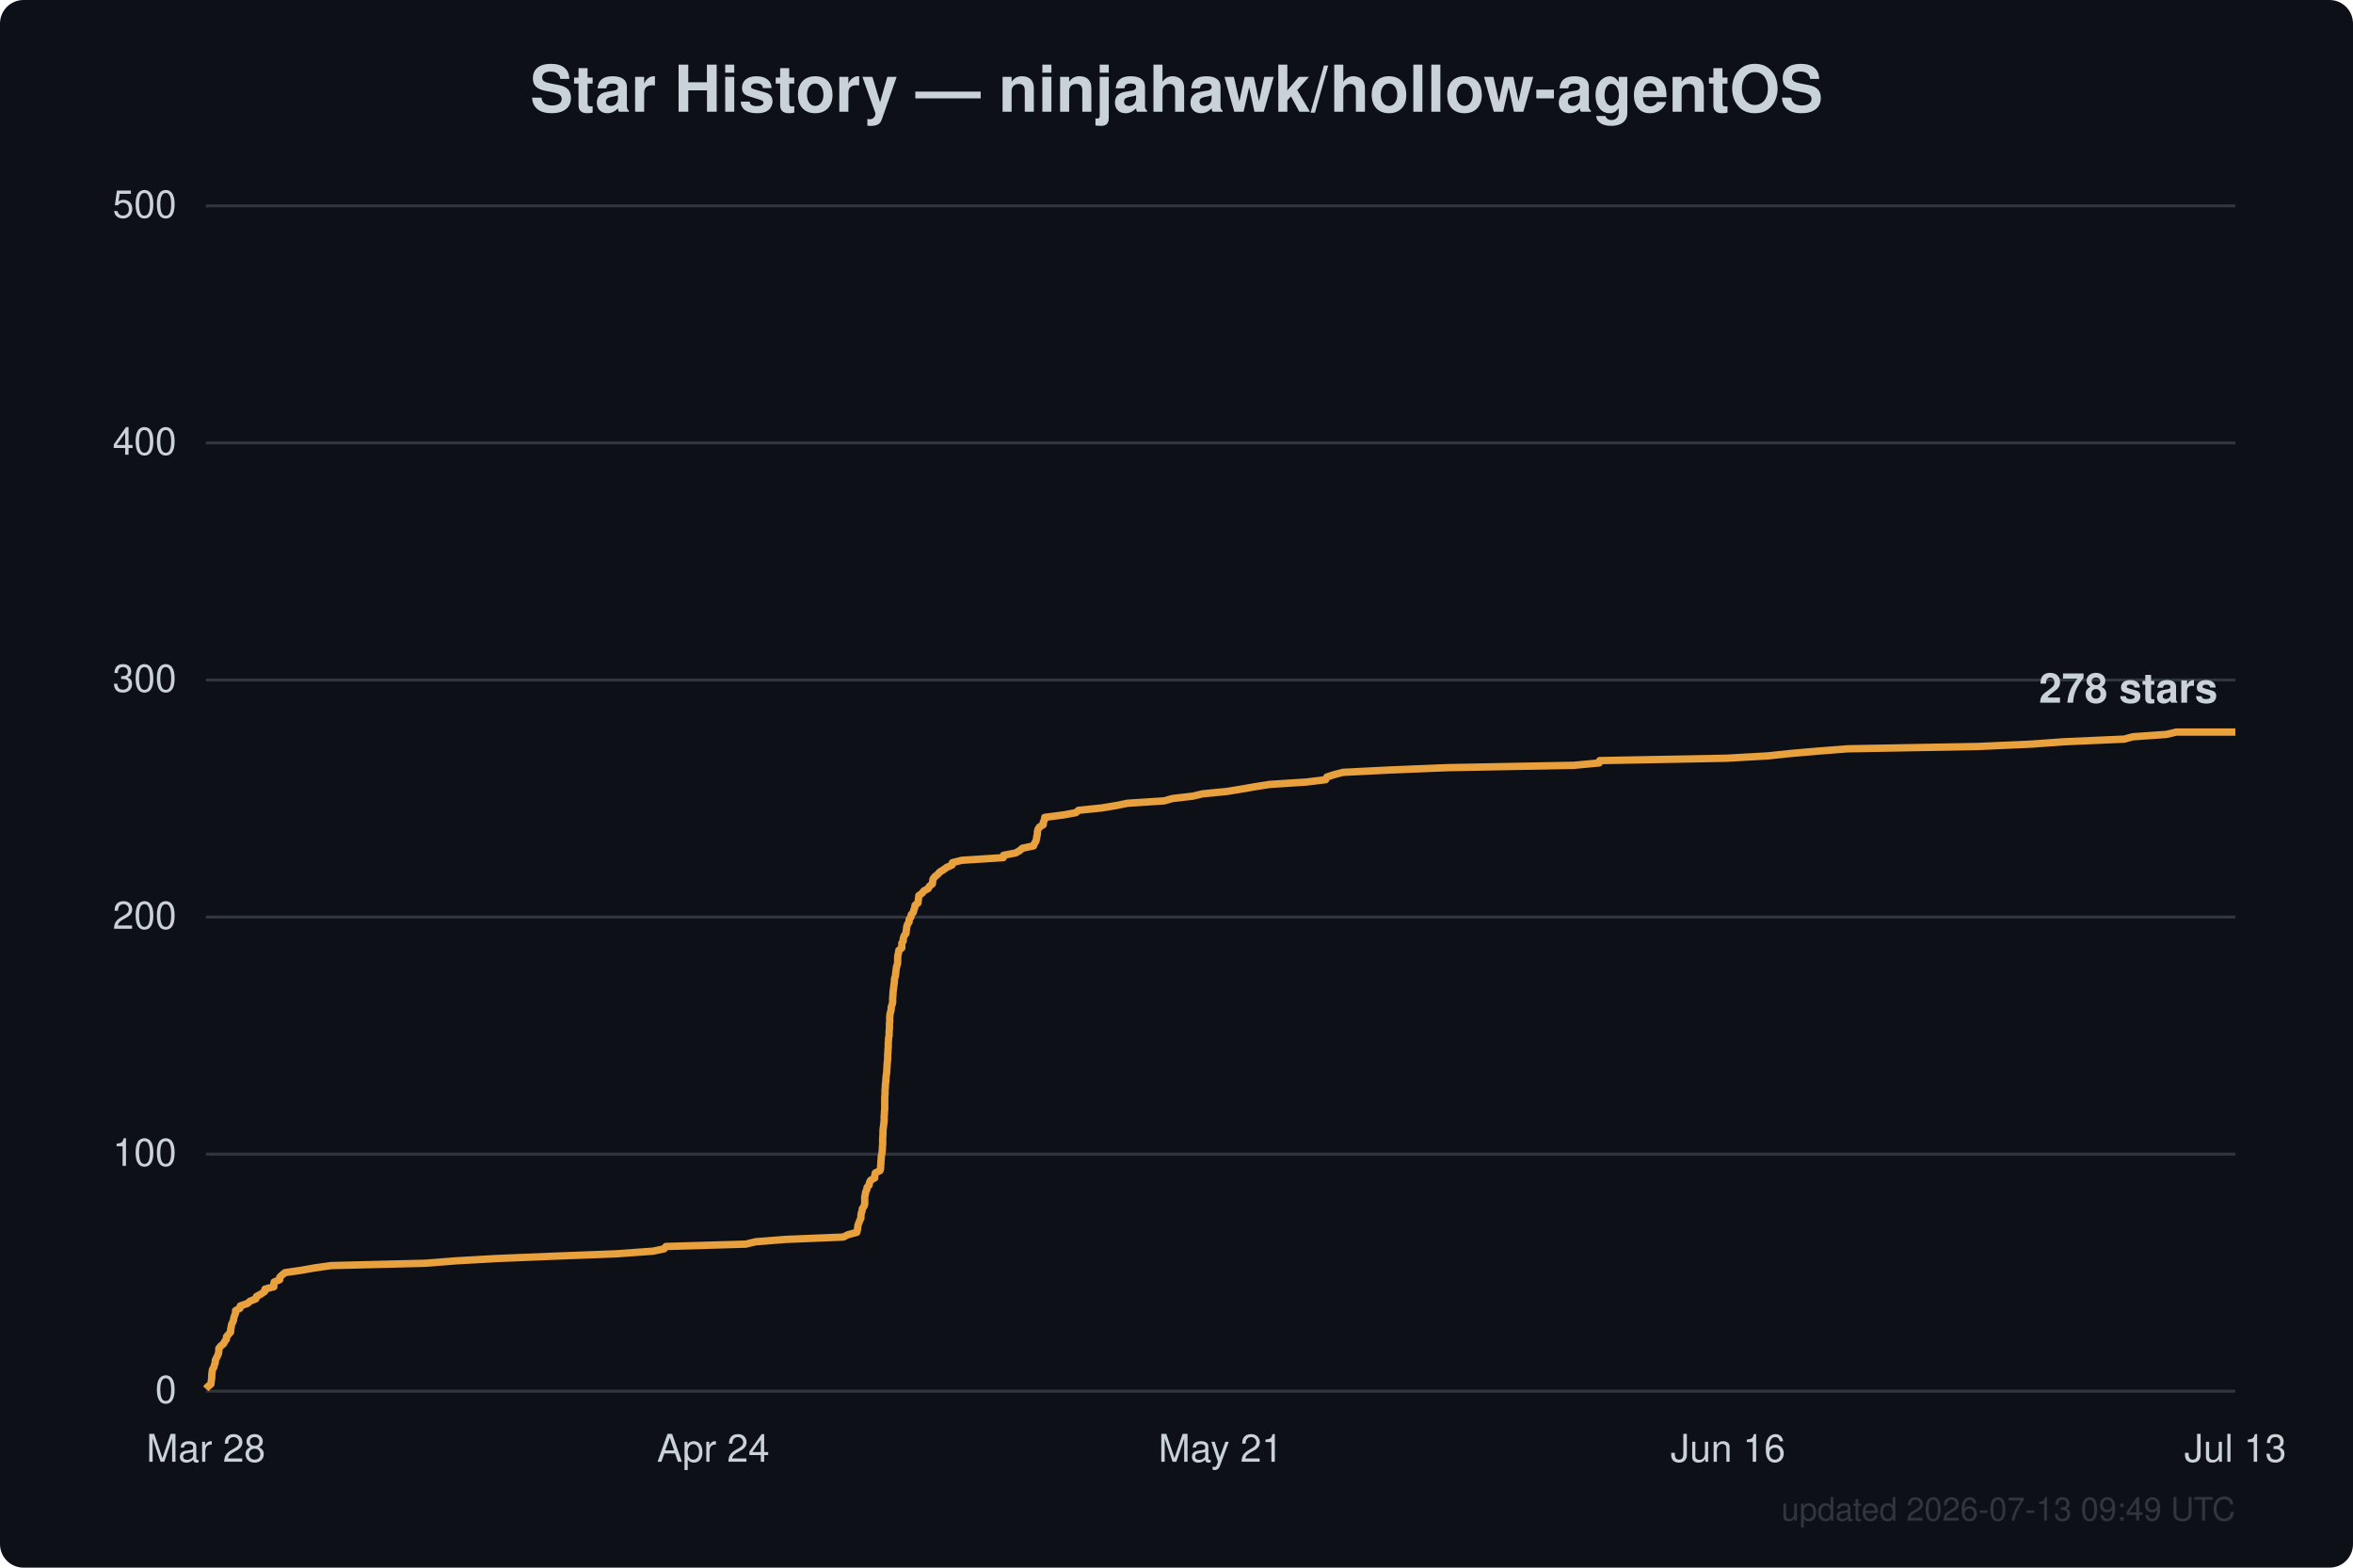
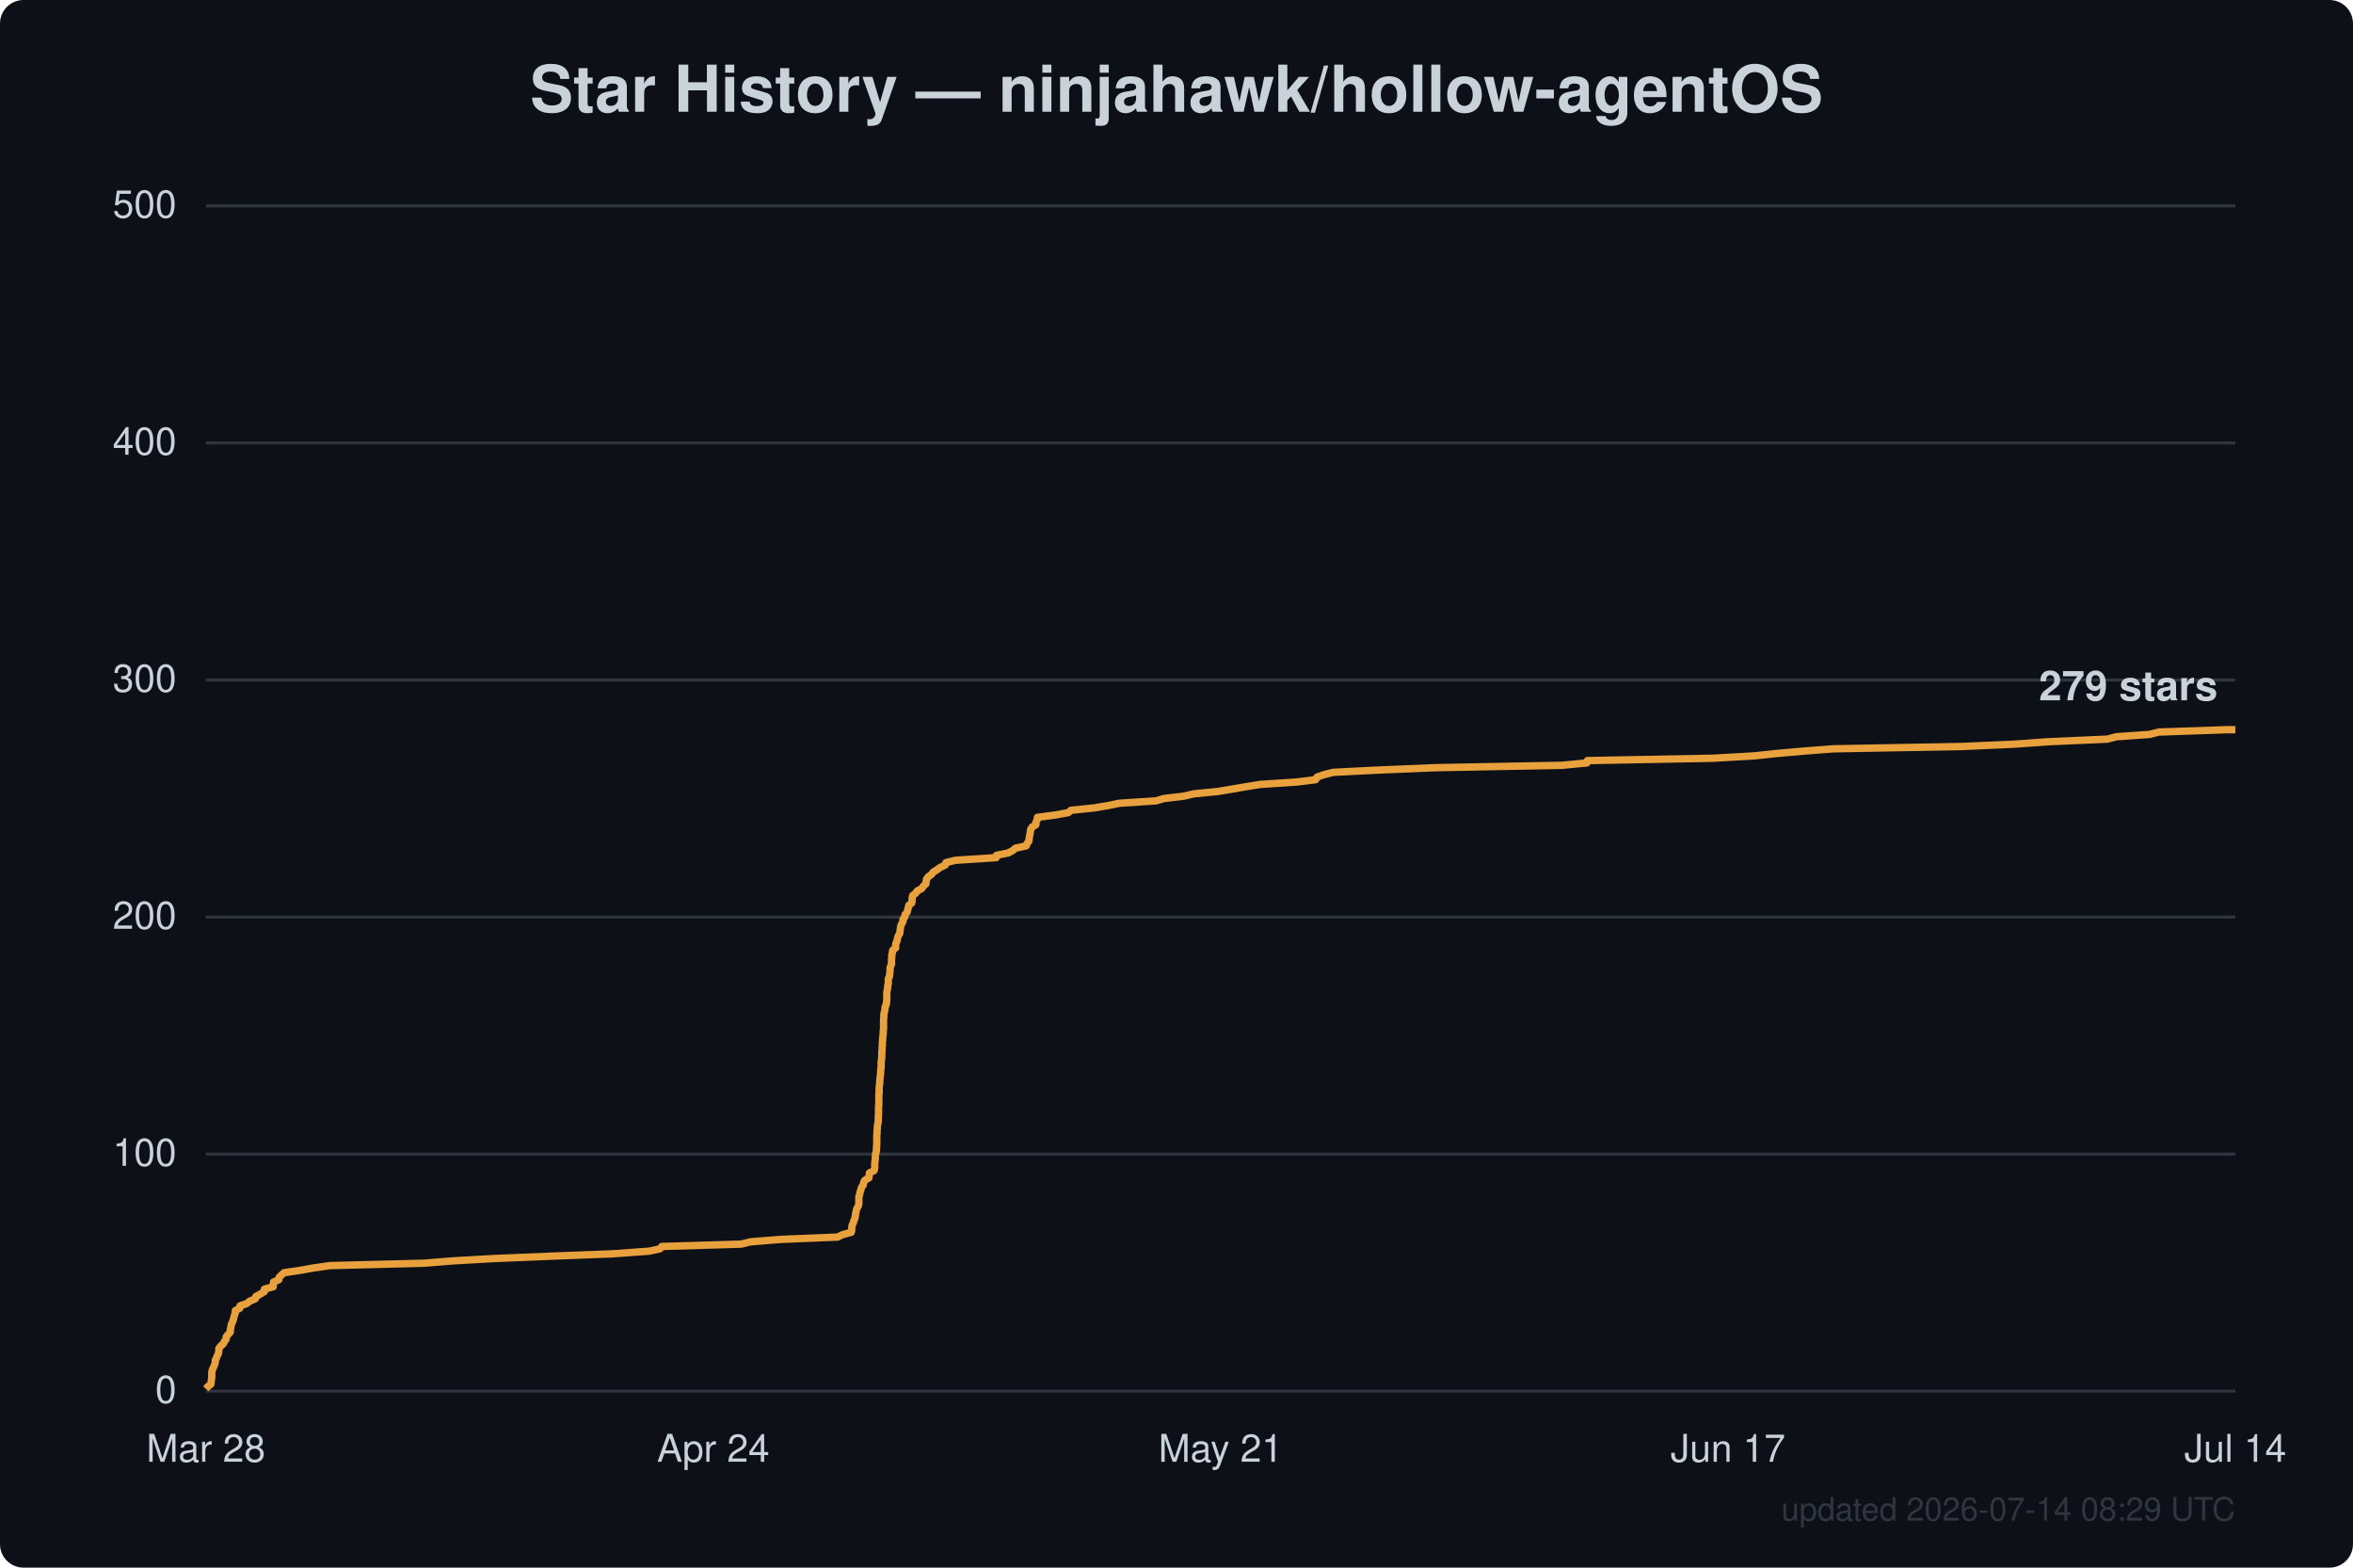
<svg xmlns="http://www.w3.org/2000/svg" width="800" height="533" viewBox="0 0 800 533" font-family="Segoe UI, Helvetica, Arial, sans-serif">
  <rect width="800" height="533" fill="#0d1117" rx="8" />
  <text x="400.0" y="38" text-anchor="middle" fill="#c9d1d9" font-size="22" font-weight="600">Star History — ninjahawk/hollow-agentOS</text>
  <line x1="70" y1="473.0" x2="760" y2="473.0" stroke="#30363d" stroke-width="1" />
  <text x="60" y="477.0" text-anchor="end" fill="#c9d1d9" font-size="13">0</text>
  <line x1="70" y1="392.4" x2="760" y2="392.4" stroke="#30363d" stroke-width="1" />
  <text x="60" y="396.4" text-anchor="end" fill="#c9d1d9" font-size="13">100</text>
  <line x1="70" y1="311.8" x2="760" y2="311.8" stroke="#30363d" stroke-width="1" />
  <text x="60" y="315.8" text-anchor="end" fill="#c9d1d9" font-size="13">200</text>
  <line x1="70" y1="231.2" x2="760" y2="231.2" stroke="#30363d" stroke-width="1" />
  <text x="60" y="235.2" text-anchor="end" fill="#c9d1d9" font-size="13">300</text>
  <line x1="70" y1="150.6" x2="760" y2="150.6" stroke="#30363d" stroke-width="1" />
  <text x="60" y="154.6" text-anchor="end" fill="#c9d1d9" font-size="13">400</text>
  <line x1="70" y1="70.0" x2="760" y2="70.0" stroke="#30363d" stroke-width="1" />
  <text x="60" y="74.0" text-anchor="end" fill="#c9d1d9" font-size="13">500</text>
  <text x="70.0" y="497" text-anchor="middle" fill="#c9d1d9" font-size="13">Mar 28</text>
  <text x="242.5" y="497" text-anchor="middle" fill="#c9d1d9" font-size="13">Apr 24</text>
  <text x="415.0" y="497" text-anchor="middle" fill="#c9d1d9" font-size="13">May 21</text>
-   <text x="587.5" y="497" text-anchor="middle" fill="#c9d1d9" font-size="13">Jun 16</text>
-   <text x="760.0" y="497" text-anchor="middle" fill="#c9d1d9" font-size="13">Jul 13</text>
-   <path d="M70.0,472.2 L70.7,471.4 L71.7,470.6 L71.8,469.8 L71.9,469.0 L72.0,468.2 L72.0,467.4 L72.1,466.6 L72.2,465.7 L72.7,464.9 L72.9,464.1 L73.2,463.3 L73.2,462.5 L73.6,461.7 L74.0,460.9 L74.3,460.1 L74.4,459.3 L74.4,458.5 L75.0,457.7 L76.0,456.9 L76.4,456.1 L77.0,455.3 L77.0,454.5 L77.7,453.7 L78.4,452.9 L78.4,452.0 L78.6,451.2 L78.7,450.4 L79.1,449.6 L79.4,448.8 L79.5,448.0 L79.8,447.2 L80.1,446.4 L80.1,445.6 L81.6,444.8 L81.7,444.0 L84.1,443.2 L85.0,442.4 L87.0,441.6 L87.2,440.8 L88.7,440.0 L90.0,439.1 L90.1,438.3 L93.1,437.5 L93.1,436.7 L93.2,435.9 L95.1,435.1 L95.1,434.3 L95.9,433.5 L96.9,432.7 L102.4,431.9 L106.9,431.1 L112.6,430.3 L144.7,429.5 L154.8,428.7 L168.9,427.9 L188.4,427.1 L209.5,426.3 L222.0,425.4 L225.8,424.6 L226.4,423.8 L253.6,423.0 L256.9,422.2 L267.1,421.4 L286.7,420.6 L288.3,419.8 L291.3,419.0 L291.5,418.2 L291.6,417.4 L291.7,416.6 L292.0,415.8 L292.3,415.0 L292.7,414.2 L292.7,413.4 L292.8,412.6 L293.1,411.7 L293.2,410.9 L293.8,410.1 L294.0,409.3 L294.0,408.5 L294.0,407.7 L294.0,406.9 L294.2,406.1 L294.3,405.3 L294.7,404.5 L294.8,403.7 L295.5,402.9 L295.6,402.1 L296.0,401.3 L297.4,400.5 L297.4,399.7 L297.6,398.8 L299.2,398.0 L299.4,397.2 L299.4,396.4 L299.5,395.6 L299.5,394.8 L299.6,394.0 L299.6,393.2 L299.8,392.4 L299.9,391.6 L300.0,390.8 L300.0,390.0 L300.1,389.2 L300.1,388.4 L300.1,387.6 L300.1,386.8 L300.2,386.0 L300.2,385.1 L300.2,384.3 L300.3,383.5 L300.4,382.7 L300.5,381.9 L300.6,381.1 L300.6,380.3 L300.6,379.5 L300.7,378.7 L300.7,377.9 L300.8,377.1 L300.8,376.3 L300.8,375.5 L300.8,374.7 L300.8,373.9 L300.8,373.1 L300.9,372.2 L300.9,371.4 L300.9,370.6 L301.0,369.8 L301.0,369.0 L301.1,368.2 L301.2,367.4 L301.2,366.6 L301.3,365.8 L301.4,365.0 L301.5,364.2 L301.5,363.4 L301.6,362.6 L301.6,361.8 L301.7,361.0 L301.8,360.2 L301.8,359.4 L301.8,358.5 L301.9,357.7 L301.9,356.9 L302.0,356.1 L302.0,355.3 L302.0,354.5 L302.1,353.7 L302.1,352.9 L302.3,352.1 L302.3,351.3 L302.3,350.5 L302.4,349.7 L302.4,348.9 L302.4,348.1 L302.5,347.3 L302.5,346.5 L302.5,345.7 L302.6,344.8 L302.8,344.0 L303.0,343.2 L303.0,342.4 L303.3,341.6 L303.5,340.8 L303.5,340.0 L303.5,339.2 L303.6,338.4 L303.6,337.6 L303.7,336.8 L303.8,336.0 L303.9,335.2 L304.0,334.4 L304.1,333.6 L304.1,332.8 L304.4,332.0 L304.5,331.1 L304.6,330.3 L304.7,329.5 L304.8,328.7 L305.1,327.9 L305.2,327.1 L305.2,326.3 L305.2,325.5 L305.3,324.7 L305.5,323.9 L305.6,323.1 L306.6,322.3 L306.6,321.5 L306.6,320.7 L307.1,319.9 L307.1,319.1 L307.4,318.2 L308.0,317.4 L308.1,316.6 L308.2,315.8 L308.3,315.0 L308.6,314.2 L309.1,313.4 L309.1,312.6 L309.7,311.8 L309.8,311.0 L310.5,310.2 L310.7,309.4 L311.0,308.6 L311.1,307.8 L312.1,307.0 L312.2,306.2 L312.3,305.4 L312.4,304.5 L313.5,303.7 L314.1,302.9 L315.6,302.1 L316.0,301.3 L317.0,300.5 L317.1,299.7 L317.2,298.9 L317.8,298.1 L318.8,297.3 L319.5,296.5 L320.8,295.7 L321.9,294.9 L323.7,294.1 L323.8,293.3 L327.0,292.5 L341.1,291.6 L341.2,290.8 L345.3,290.0 L346.7,289.2 L347.6,288.4 L351.4,287.6 L351.7,286.8 L352.2,286.0 L352.4,285.2 L352.5,284.4 L352.7,283.6 L352.7,282.8 L352.9,282.0 L353.4,281.2 L354.7,280.4 L354.7,279.6 L355.1,278.8 L355.2,277.9 L361.4,277.1 L365.8,276.3 L366.7,275.5 L374.6,274.7 L379.4,273.9 L383.4,273.1 L395.8,272.3 L398.6,271.5 L405.5,270.7 L408.9,269.9 L417.1,269.1 L422.0,268.3 L426.6,267.5 L431.7,266.7 L444.1,265.9 L450.7,265.1 L451.1,264.2 L453.5,263.4 L456.6,262.6 L472.5,261.8 L492.3,261.0 L535.2,260.2 L543.7,259.4 L543.9,258.6 L587.0,257.8 L601.1,257.0 L608.6,256.2 L617.8,255.4 L628.1,254.6 L672.6,253.8 L690.6,253.0 L701.7,252.2 L722.2,251.3 L725.2,250.5 L736.6,249.7 L739.9,248.9 L760.0,248.9" fill="none" stroke="#e8a13c" stroke-width="2.5" stroke-linejoin="round" />
-   <text x="754.0" y="238.9" text-anchor="end" fill="#c9d1d9" font-size="14" font-weight="600">278 stars</text>
-   <text x="760" y="517" text-anchor="end" fill="#30363d" font-size="11">updated 2026-07-13 09:49 UTC</text>
+   <text x="587.5" y="497" text-anchor="middle" fill="#c9d1d9" font-size="13">Jun 17</text>
+   <text x="760.0" y="497" text-anchor="middle" fill="#c9d1d9" font-size="13">Jul 14</text>
+   <path d="M70.0,472.2 L70.7,471.4 L71.7,470.6 L71.8,469.8 L71.9,469.0 L72.0,468.2 L72.0,467.4 L72.0,466.6 L72.2,465.7 L72.6,464.9 L72.9,464.1 L73.2,463.3 L73.2,462.5 L73.6,461.7 L73.9,460.9 L74.3,460.1 L74.4,459.3 L74.4,458.5 L75.0,457.7 L75.9,456.9 L76.3,456.1 L76.9,455.3 L76.9,454.5 L77.6,453.7 L78.3,452.9 L78.3,452.0 L78.5,451.2 L78.6,450.4 L79.0,449.6 L79.3,448.8 L79.5,448.0 L79.7,447.2 L80.0,446.4 L80.0,445.6 L81.5,444.8 L81.6,444.0 L83.9,443.2 L84.9,442.4 L86.8,441.6 L87.0,440.8 L88.5,440.0 L89.9,439.1 L89.9,438.3 L92.9,437.5 L92.9,436.7 L93.0,435.9 L94.8,435.1 L94.9,434.3 L95.7,433.5 L96.6,432.7 L102.2,431.9 L106.6,431.1 L112.2,430.3 L144.0,429.5 L154.0,428.7 L168.0,427.9 L187.4,427.1 L208.2,426.3 L220.7,425.4 L224.4,424.6 L225.0,423.8 L252.0,423.0 L255.3,422.2 L265.4,421.4 L284.8,420.6 L286.4,419.8 L289.4,419.0 L289.6,418.2 L289.6,417.4 L289.7,416.6 L290.1,415.8 L290.3,415.0 L290.7,414.2 L290.8,413.4 L290.9,412.6 L291.1,411.7 L291.3,410.9 L291.8,410.1 L292.0,409.3 L292.0,408.5 L292.0,407.7 L292.0,406.9 L292.3,406.1 L292.4,405.3 L292.7,404.5 L292.9,403.7 L293.5,402.9 L293.6,402.1 L294.0,401.3 L295.4,400.5 L295.5,399.7 L295.6,398.8 L297.2,398.0 L297.4,397.2 L297.4,396.4 L297.4,395.6 L297.5,394.8 L297.6,394.0 L297.6,393.2 L297.7,392.4 L297.9,391.6 L298.0,390.8 L298.0,390.0 L298.1,389.2 L298.1,388.4 L298.1,387.6 L298.1,386.8 L298.1,386.0 L298.2,385.1 L298.2,384.3 L298.3,383.5 L298.3,382.7 L298.5,381.9 L298.6,381.1 L298.6,380.3 L298.6,379.5 L298.7,378.7 L298.7,377.9 L298.7,377.1 L298.7,376.3 L298.8,375.5 L298.8,374.7 L298.8,373.9 L298.8,373.1 L298.8,372.2 L298.9,371.4 L298.9,370.6 L298.9,369.8 L299.0,369.0 L299.1,368.2 L299.1,367.4 L299.2,366.6 L299.3,365.8 L299.4,365.0 L299.4,364.2 L299.5,363.4 L299.6,362.6 L299.6,361.8 L299.6,361.0 L299.7,360.2 L299.8,359.4 L299.8,358.5 L299.8,357.7 L299.9,356.9 L299.9,356.1 L300.0,355.3 L300.0,354.5 L300.1,353.7 L300.1,352.9 L300.2,352.1 L300.3,351.3 L300.3,350.5 L300.4,349.7 L300.4,348.9 L300.4,348.1 L300.4,347.3 L300.4,346.5 L300.5,345.7 L300.5,344.8 L300.7,344.0 L300.9,343.2 L300.9,342.4 L301.3,341.6 L301.4,340.8 L301.5,340.0 L301.5,339.2 L301.5,338.4 L301.5,337.6 L301.6,336.8 L301.8,336.0 L301.8,335.2 L302.0,334.4 L302.0,333.6 L302.0,332.8 L302.4,332.0 L302.5,331.1 L302.6,330.3 L302.6,329.5 L302.7,328.7 L303.1,327.9 L303.1,327.1 L303.1,326.3 L303.2,325.5 L303.2,324.7 L303.4,323.9 L303.5,323.1 L304.5,322.3 L304.5,321.5 L304.6,320.7 L305.0,319.9 L305.1,319.1 L305.4,318.2 L305.9,317.4 L306.0,316.6 L306.1,315.8 L306.2,315.0 L306.5,314.2 L307.0,313.4 L307.0,312.6 L307.6,311.8 L307.7,311.0 L308.4,310.2 L308.6,309.4 L308.8,308.6 L309.0,307.8 L310.0,307.0 L310.1,306.2 L310.1,305.4 L310.3,304.5 L311.3,303.7 L311.9,302.9 L313.4,302.1 L313.9,301.3 L314.8,300.5 L314.9,299.7 L315.0,298.9 L315.6,298.1 L316.7,297.3 L317.3,296.5 L318.6,295.7 L319.7,294.9 L321.4,294.1 L321.6,293.3 L324.8,292.5 L338.7,291.6 L338.8,290.8 L342.8,290.0 L344.3,289.2 L345.2,288.4 L348.9,287.6 L349.2,286.8 L349.8,286.0 L349.9,285.2 L350.0,284.4 L350.2,283.6 L350.3,282.8 L350.4,282.0 L350.9,281.2 L352.2,280.4 L352.2,279.6 L352.6,278.8 L352.7,277.9 L358.8,277.1 L363.2,276.3 L364.1,275.5 L371.9,274.7 L376.7,273.9 L380.6,273.1 L393.0,272.3 L395.7,271.5 L402.5,270.7 L405.9,269.9 L414.1,269.1 L418.9,268.3 L423.5,267.5 L428.5,266.7 L440.8,265.9 L447.3,265.1 L447.8,264.2 L450.1,263.4 L453.2,262.6 L469.0,261.8 L488.6,261.0 L531.1,260.2 L539.5,259.4 L539.7,258.6 L582.4,257.8 L596.4,257.0 L603.9,256.2 L612.9,255.4 L623.2,254.6 L667.3,253.8 L685.2,253.0 L696.2,252.2 L716.5,251.3 L719.5,250.5 L730.8,249.7 L734.0,248.9 L757.1,248.1 L760.0,248.1" fill="none" stroke="#e8a13c" stroke-width="2.5" stroke-linejoin="round" />
+   <text x="754.0" y="238.1" text-anchor="end" fill="#c9d1d9" font-size="14" font-weight="600">279 stars</text>
+   <text x="760" y="517" text-anchor="end" fill="#30363d" font-size="11">updated 2026-07-14 08:29 UTC</text>
</svg>
